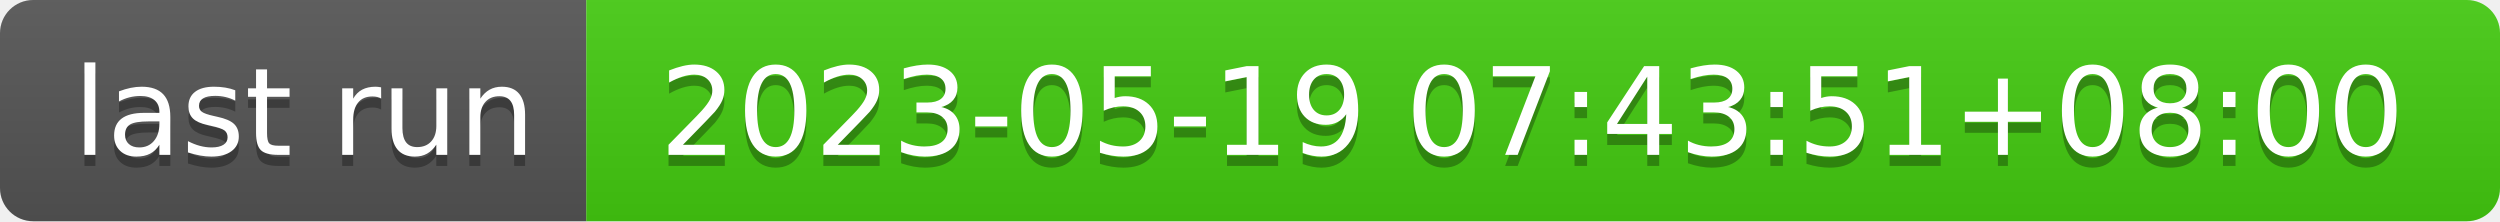
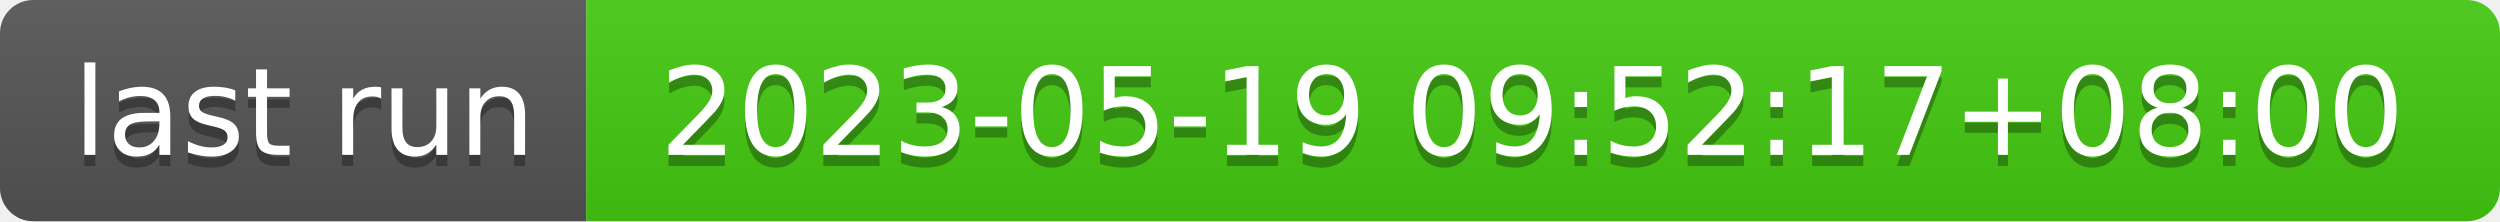
- <svg xmlns="http://www.w3.org/2000/svg" width="226" height="20" role="img" aria-label="last run: 2023-05-19 07:43:51+08:00">
+ <svg xmlns="http://www.w3.org/2000/svg" width="226" height="20" role="img" aria-label="last run: 2023-05-19 09:52:17+08:00">
  <linearGradient id="s" x2="0" y2="100%">
    <stop offset="0" stop-color="#bbb" stop-opacity=".1" />
    <stop offset="1" stop-opacity=".1" />
  </linearGradient>
  <clipPath id="r">
    <rect width="226" height="20" rx="3" fill="#fff" />
  </clipPath>
  <g clip-path="url(#r)">
    <rect width="53" height="20" fill="#555" />
    <rect x="53" width="173" height="20" fill="#4c1" />
    <rect width="226" height="20" fill="url(#s)" />
  </g>
  <g fill="#fff" text-anchor="middle" font-family="Verdana,Geneva,DejaVu Sans,sans-serif" text-rendering="geometricPrecision" font-size="110">
    <text aria-hidden="true" x="275" y="150" fill="#010101" fill-opacity=".3" transform="scale(.1)" textLength="430">last run</text>
    <text x="275" y="140" transform="scale(.1)" fill="#fff" textLength="430">last run</text>
-     <text aria-hidden="true" x="1385" y="150" fill="#010101" fill-opacity=".3" transform="scale(.1)" textLength="1630">2023-05-19 07:43:51+08:00</text>
-     <text x="1385" y="140" transform="scale(.1)" fill="#fff" textLength="1630">2023-05-19 07:43:51+08:00</text>
+     <text aria-hidden="true" x="1385" y="150" fill="#010101" fill-opacity=".3" transform="scale(.1)" textLength="1630">2023-05-19 09:52:17+08:00</text>
+     <text x="1385" y="140" transform="scale(.1)" fill="#fff" textLength="1630">2023-05-19 09:52:17+08:00</text>
  </g>
</svg>
